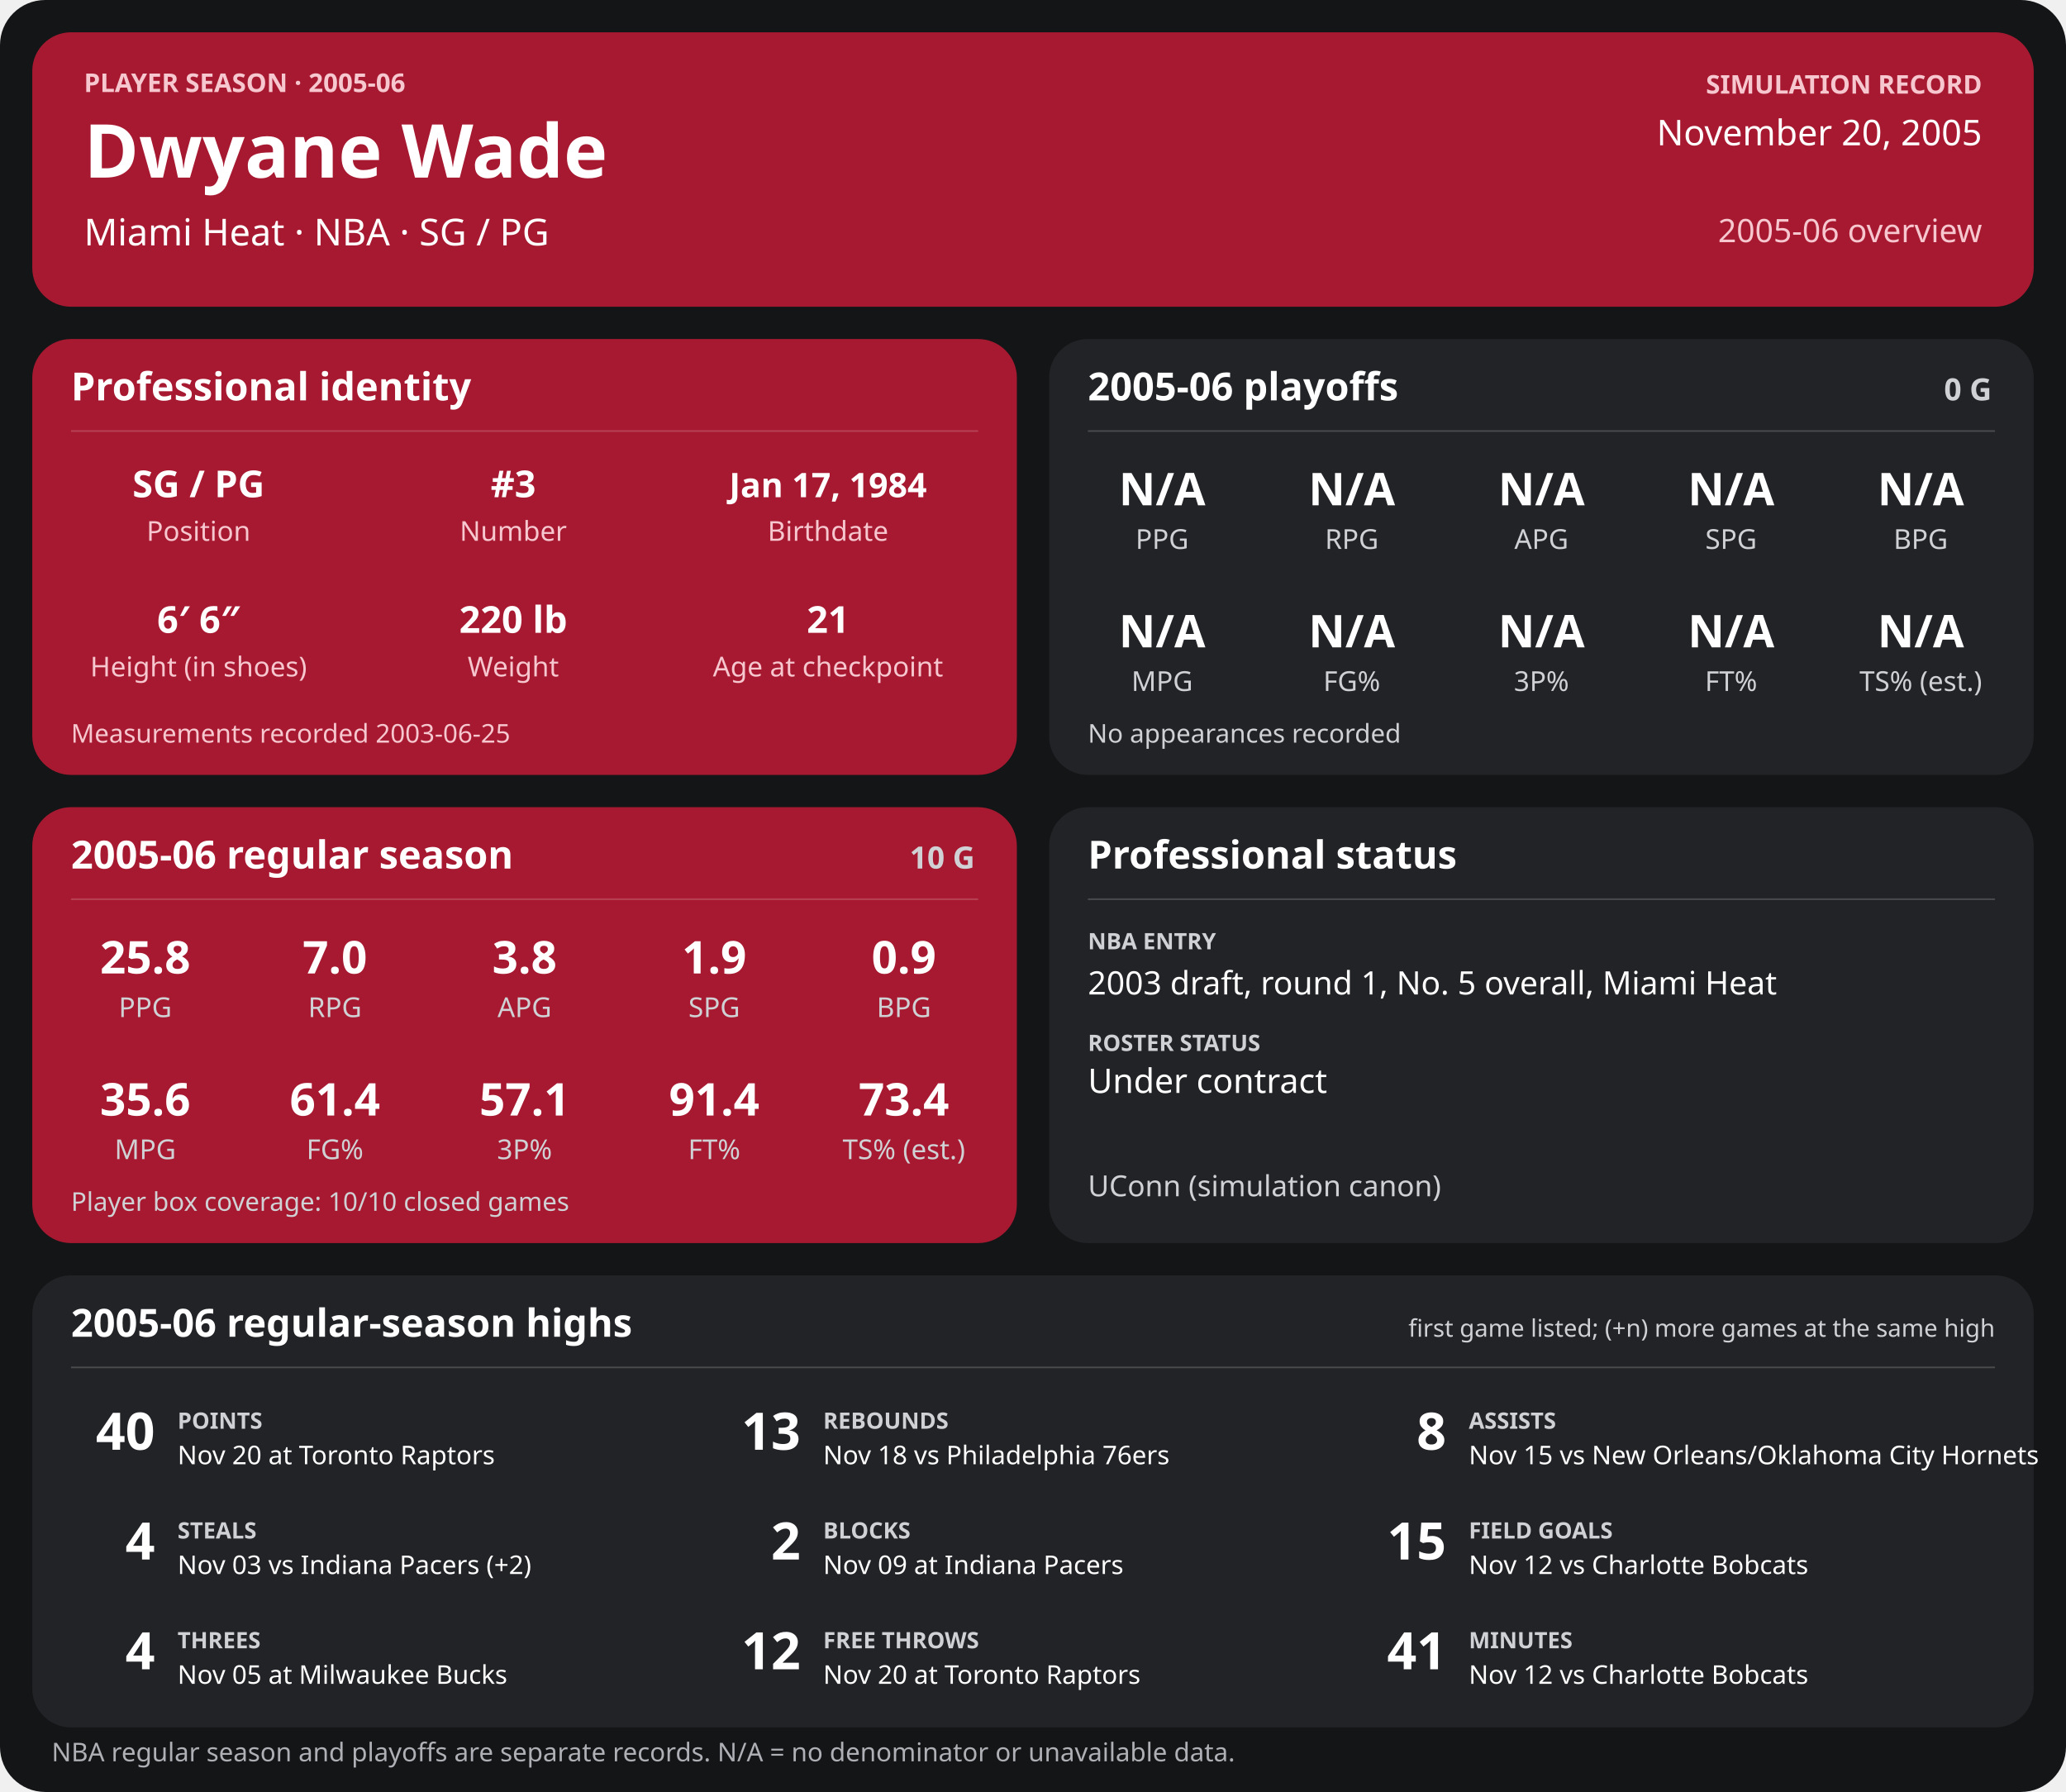
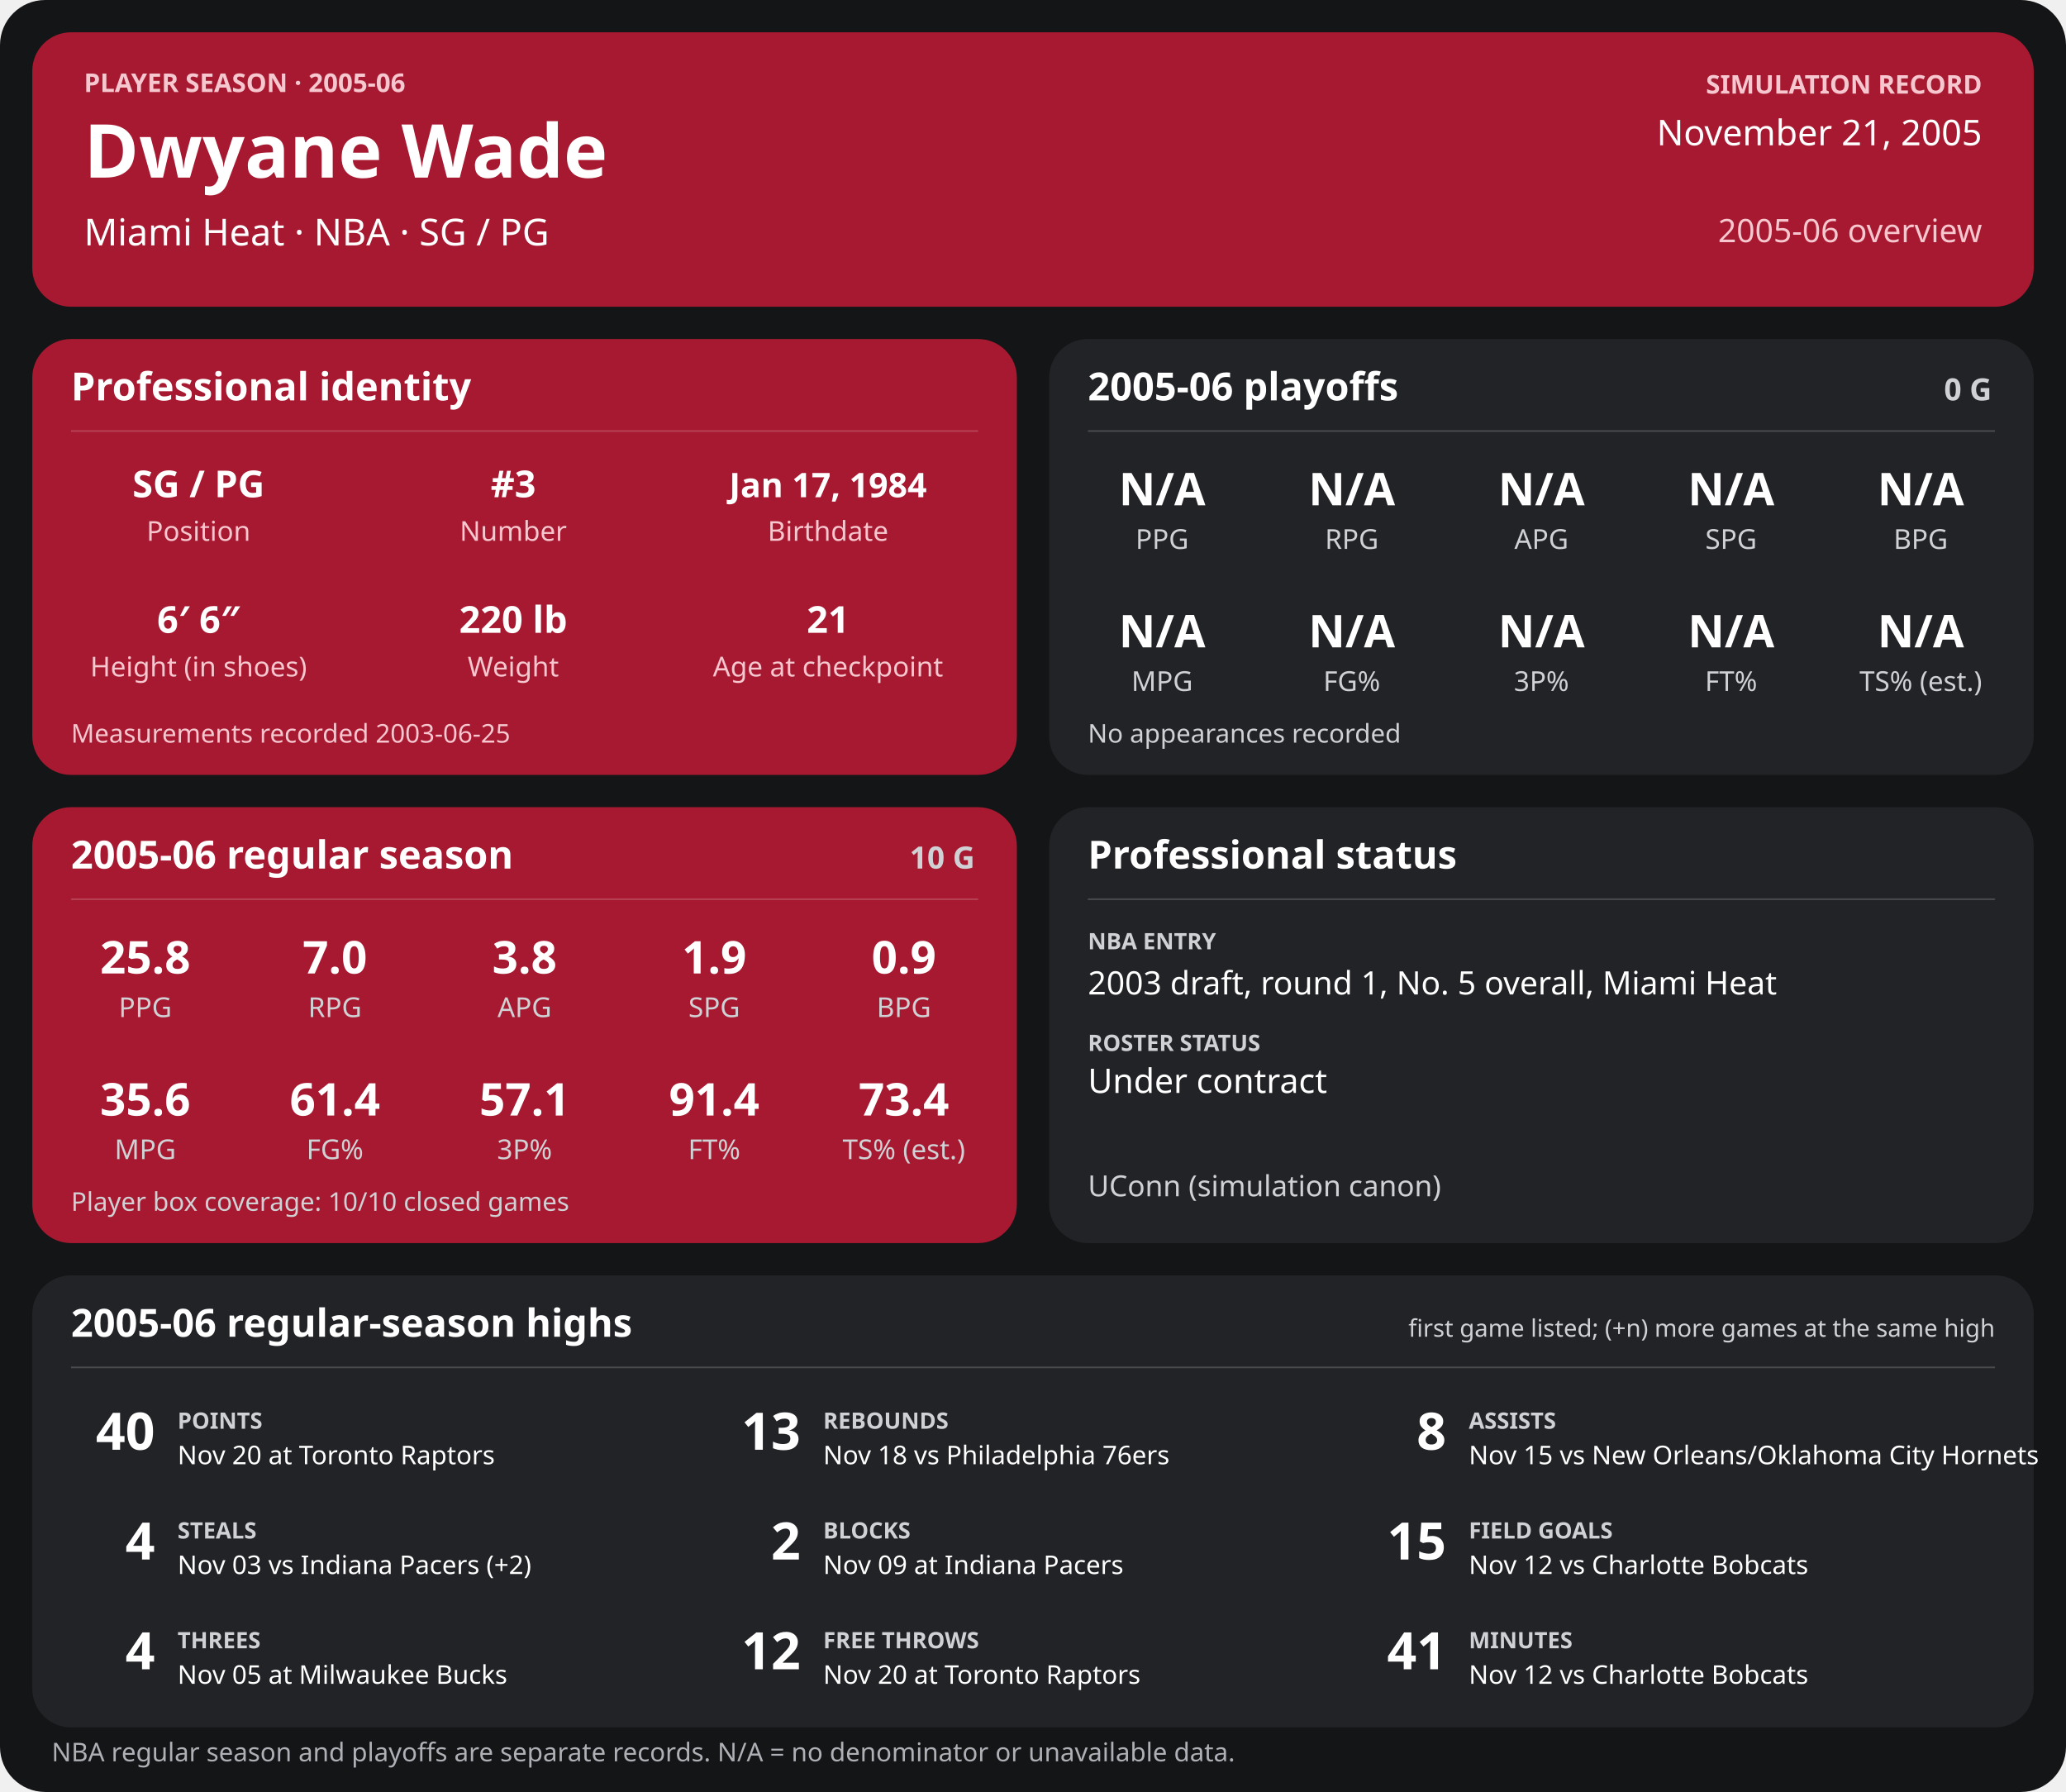
<svg xmlns="http://www.w3.org/2000/svg" width="1280" height="1110" viewBox="0 0 1280 1110" role="img" aria-labelledby="title desc">
  <rect width="1280" height="1110" rx="28" fill="#141517" />
  <g>
    <rect x="20" y="20" width="1240" height="170" rx="24" fill="#a71930" />
    <text x="52" y="57" font-family="sans-serif" fill="#f6c7cf" font-size="16" font-weight="700" text-anchor="start">PLAYER SEASON · 2005-06</text>
    <text x="52" y="110" font-family="sans-serif" fill="#ffffff" font-size="46" font-weight="700" text-anchor="start">Dwyane Wade</text>
    <text x="52" y="152" font-family="sans-serif" fill="#ffffff" font-size="23" font-weight="400" text-anchor="start">Miami Heat  ·  NBA  ·  SG / PG</text>
    <text x="1228" y="58" font-family="sans-serif" fill="#f6c7cf" font-size="16" font-weight="700" text-anchor="end">SIMULATION RECORD</text>
-     <text x="1228" y="90" font-family="sans-serif" fill="#ffffff" font-size="22" font-weight="500" text-anchor="end">November 20, 2005</text>
+     <text x="1228" y="90" font-family="sans-serif" fill="#ffffff" font-size="22" font-weight="500" text-anchor="end">November 21, 2005</text>
    <text x="1228" y="150" font-family="sans-serif" fill="#f6c7cf" font-size="20" font-weight="500" text-anchor="end">2005-06 overview</text>
    <rect x="20" y="210" width="610" height="270" rx="24" fill="#a71930" />
    <text x="44" y="248" font-family="sans-serif" fill="#ffffff" font-size="24" font-weight="700" text-anchor="start">Professional identity</text>
    <line x1="44" y1="267" x2="606" y2="267" stroke="#ffffff" stroke-opacity="0.18" />
    <text x="123" y="308" font-family="sans-serif" fill="#ffffff" font-size="23" font-weight="600" text-anchor="middle">SG / PG</text>
    <text x="123" y="335" font-family="sans-serif" fill="#f6c7cf" font-size="17" font-weight="400" text-anchor="middle">Position</text>
    <text x="318" y="308" font-family="sans-serif" fill="#ffffff" font-size="23" font-weight="600" text-anchor="middle">#3</text>
    <text x="318" y="335" font-family="sans-serif" fill="#f6c7cf" font-size="17" font-weight="400" text-anchor="middle">Number</text>
    <text x="513" y="308" font-family="sans-serif" fill="#ffffff" font-size="21" font-weight="600" text-anchor="middle">Jan 17, 1984</text>
    <text x="513" y="335" font-family="sans-serif" fill="#f6c7cf" font-size="17" font-weight="400" text-anchor="middle">Birthdate</text>
    <text x="123" y="392" font-family="sans-serif" fill="#ffffff" font-size="23" font-weight="600" text-anchor="middle">6′ 6″</text>
    <text x="123" y="419" font-family="sans-serif" fill="#f6c7cf" font-size="17" font-weight="400" text-anchor="middle">Height (in shoes)</text>
    <text x="318" y="392" font-family="sans-serif" fill="#ffffff" font-size="23" font-weight="600" text-anchor="middle">220 lb</text>
    <text x="318" y="419" font-family="sans-serif" fill="#f6c7cf" font-size="17" font-weight="400" text-anchor="middle">Weight</text>
    <text x="513" y="392" font-family="sans-serif" fill="#ffffff" font-size="23" font-weight="600" text-anchor="middle">21</text>
    <text x="513" y="419" font-family="sans-serif" fill="#f6c7cf" font-size="17" font-weight="400" text-anchor="middle">Age at checkpoint</text>
    <text x="44" y="460" font-family="sans-serif" fill="#f6c7cf" font-size="16" font-weight="400" text-anchor="start">Measurements recorded 2003-06-25</text>
    <rect x="650" y="210" width="610" height="270" rx="24" fill="#222326" />
    <text x="674" y="248" font-family="sans-serif" fill="#ffffff" font-size="24" font-weight="700" text-anchor="start">2005-06 playoffs</text>
    <text x="1234" y="248" font-family="sans-serif" fill="#d0d1d4" font-size="19" font-weight="700" text-anchor="end">0 G</text>
    <line x1="674" y1="267" x2="1236" y2="267" stroke="#ffffff" stroke-opacity="0.18" />
    <text x="720.0" y="313" font-family="sans-serif" fill="#ffffff" font-size="28" font-weight="600" text-anchor="middle">N/A</text>
    <text x="720.0" y="340" font-family="sans-serif" fill="#d0d1d4" font-size="17" font-weight="400" text-anchor="middle">PPG</text>
    <text x="837.5" y="313" font-family="sans-serif" fill="#ffffff" font-size="28" font-weight="600" text-anchor="middle">N/A</text>
    <text x="837.5" y="340" font-family="sans-serif" fill="#d0d1d4" font-size="17" font-weight="400" text-anchor="middle">RPG</text>
    <text x="955.0" y="313" font-family="sans-serif" fill="#ffffff" font-size="28" font-weight="600" text-anchor="middle">N/A</text>
    <text x="955.0" y="340" font-family="sans-serif" fill="#d0d1d4" font-size="17" font-weight="400" text-anchor="middle">APG</text>
    <text x="1072.5" y="313" font-family="sans-serif" fill="#ffffff" font-size="28" font-weight="600" text-anchor="middle">N/A</text>
    <text x="1072.5" y="340" font-family="sans-serif" fill="#d0d1d4" font-size="17" font-weight="400" text-anchor="middle">SPG</text>
    <text x="1190.0" y="313" font-family="sans-serif" fill="#ffffff" font-size="28" font-weight="600" text-anchor="middle">N/A</text>
    <text x="1190.0" y="340" font-family="sans-serif" fill="#d0d1d4" font-size="17" font-weight="400" text-anchor="middle">BPG</text>
    <text x="720.0" y="401" font-family="sans-serif" fill="#ffffff" font-size="28" font-weight="600" text-anchor="middle">N/A</text>
    <text x="720.0" y="428" font-family="sans-serif" fill="#d0d1d4" font-size="17" font-weight="400" text-anchor="middle">MPG</text>
    <text x="837.5" y="401" font-family="sans-serif" fill="#ffffff" font-size="28" font-weight="600" text-anchor="middle">N/A</text>
    <text x="837.5" y="428" font-family="sans-serif" fill="#d0d1d4" font-size="17" font-weight="400" text-anchor="middle">FG%</text>
    <text x="955.0" y="401" font-family="sans-serif" fill="#ffffff" font-size="28" font-weight="600" text-anchor="middle">N/A</text>
    <text x="955.0" y="428" font-family="sans-serif" fill="#d0d1d4" font-size="17" font-weight="400" text-anchor="middle">3P%</text>
    <text x="1072.5" y="401" font-family="sans-serif" fill="#ffffff" font-size="28" font-weight="600" text-anchor="middle">N/A</text>
    <text x="1072.5" y="428" font-family="sans-serif" fill="#d0d1d4" font-size="17" font-weight="400" text-anchor="middle">FT%</text>
    <text x="1190.0" y="401" font-family="sans-serif" fill="#ffffff" font-size="28" font-weight="600" text-anchor="middle">N/A</text>
    <text x="1190.0" y="428" font-family="sans-serif" fill="#d0d1d4" font-size="17" font-weight="400" text-anchor="middle">TS% (est.)</text>
    <text x="674" y="460" font-family="sans-serif" fill="#d0d1d4" font-size="16" font-weight="400" text-anchor="start">No appearances recorded</text>
    <rect x="20" y="500" width="610" height="270" rx="24" fill="#a71930" />
    <text x="44" y="538" font-family="sans-serif" fill="#ffffff" font-size="24" font-weight="700" text-anchor="start">2005-06 regular season</text>
    <text x="604" y="538" font-family="sans-serif" fill="#d0d1d4" font-size="19" font-weight="700" text-anchor="end">10 G</text>
    <line x1="44" y1="557" x2="606" y2="557" stroke="#ffffff" stroke-opacity="0.18" />
    <text x="90.0" y="603" font-family="sans-serif" fill="#ffffff" font-size="28" font-weight="600" text-anchor="middle">25.8</text>
    <text x="90.0" y="630" font-family="sans-serif" fill="#d0d1d4" font-size="17" font-weight="400" text-anchor="middle">PPG</text>
    <text x="207.5" y="603" font-family="sans-serif" fill="#ffffff" font-size="28" font-weight="600" text-anchor="middle">7.0</text>
    <text x="207.5" y="630" font-family="sans-serif" fill="#d0d1d4" font-size="17" font-weight="400" text-anchor="middle">RPG</text>
    <text x="325.0" y="603" font-family="sans-serif" fill="#ffffff" font-size="28" font-weight="600" text-anchor="middle">3.8</text>
    <text x="325.0" y="630" font-family="sans-serif" fill="#d0d1d4" font-size="17" font-weight="400" text-anchor="middle">APG</text>
    <text x="442.5" y="603" font-family="sans-serif" fill="#ffffff" font-size="28" font-weight="600" text-anchor="middle">1.9</text>
    <text x="442.5" y="630" font-family="sans-serif" fill="#d0d1d4" font-size="17" font-weight="400" text-anchor="middle">SPG</text>
    <text x="560.0" y="603" font-family="sans-serif" fill="#ffffff" font-size="28" font-weight="600" text-anchor="middle">0.9</text>
    <text x="560.0" y="630" font-family="sans-serif" fill="#d0d1d4" font-size="17" font-weight="400" text-anchor="middle">BPG</text>
    <text x="90.0" y="691" font-family="sans-serif" fill="#ffffff" font-size="28" font-weight="600" text-anchor="middle">35.6</text>
    <text x="90.0" y="718" font-family="sans-serif" fill="#d0d1d4" font-size="17" font-weight="400" text-anchor="middle">MPG</text>
    <text x="207.5" y="691" font-family="sans-serif" fill="#ffffff" font-size="28" font-weight="600" text-anchor="middle">61.4</text>
    <text x="207.5" y="718" font-family="sans-serif" fill="#d0d1d4" font-size="17" font-weight="400" text-anchor="middle">FG%</text>
    <text x="325.0" y="691" font-family="sans-serif" fill="#ffffff" font-size="28" font-weight="600" text-anchor="middle">57.1</text>
    <text x="325.0" y="718" font-family="sans-serif" fill="#d0d1d4" font-size="17" font-weight="400" text-anchor="middle">3P%</text>
    <text x="442.5" y="691" font-family="sans-serif" fill="#ffffff" font-size="28" font-weight="600" text-anchor="middle">91.4</text>
    <text x="442.5" y="718" font-family="sans-serif" fill="#d0d1d4" font-size="17" font-weight="400" text-anchor="middle">FT%</text>
    <text x="560.0" y="691" font-family="sans-serif" fill="#ffffff" font-size="28" font-weight="600" text-anchor="middle">73.4</text>
    <text x="560.0" y="718" font-family="sans-serif" fill="#d0d1d4" font-size="17" font-weight="400" text-anchor="middle">TS% (est.)</text>
    <text x="44" y="750" font-family="sans-serif" fill="#d0d1d4" font-size="16" font-weight="400" text-anchor="start">Player box coverage: 10/10 closed games</text>
    <rect x="650" y="500" width="610" height="270" rx="24" fill="#222326" />
    <text x="674" y="538" font-family="sans-serif" fill="#ffffff" font-size="24" font-weight="700" text-anchor="start">Professional status</text>
    <line x1="674" y1="557" x2="1236" y2="557" stroke="#ffffff" stroke-opacity="0.18" />
    <text x="674" y="588" font-family="sans-serif" fill="#d0d1d4" font-size="14" font-weight="700" text-anchor="start">NBA ENTRY</text>
    <text x="674" y="616" font-family="sans-serif" fill="#ffffff" font-size="20" font-weight="500" text-anchor="start">2003 draft, round 1, No. 5 overall, Miami Heat</text>
    <text x="674" y="651" font-family="sans-serif" fill="#d0d1d4" font-size="14" font-weight="700" text-anchor="start">ROSTER STATUS</text>
    <text x="674" y="677" font-family="sans-serif" fill="#ffffff" font-size="21" font-weight="500" text-anchor="start">Under contract</text>
    <text x="674" y="741" font-family="sans-serif" fill="#d0d1d4" font-size="18" font-weight="400" text-anchor="start">UConn (simulation canon)</text>
    <rect x="20" y="790" width="1240" height="280" rx="24" fill="#222326" />
    <text x="44" y="828" font-family="sans-serif" fill="#ffffff" font-size="24" font-weight="700" text-anchor="start">2005-06 regular-season highs</text>
    <text x="1236" y="828" font-family="sans-serif" fill="#d0d1d4" font-size="15" font-weight="400" text-anchor="end">first game listed; (+n) more games at the same high</text>
    <line x1="44" y1="847" x2="1236" y2="847" stroke="#ffffff" stroke-opacity="0.18" />
    <text x="96" y="898" font-family="sans-serif" fill="#ffffff" font-size="32" font-weight="700" text-anchor="end">40</text>
    <text x="110" y="885" font-family="sans-serif" fill="#d0d1d4" font-size="14" font-weight="700" text-anchor="start">POINTS</text>
    <text x="110" y="907" font-family="sans-serif" fill="#ffffff" font-size="16" font-weight="400" text-anchor="start">Nov 20 at Toronto Raptors</text>
    <text x="496" y="898" font-family="sans-serif" fill="#ffffff" font-size="32" font-weight="700" text-anchor="end">13</text>
    <text x="510" y="885" font-family="sans-serif" fill="#d0d1d4" font-size="14" font-weight="700" text-anchor="start">REBOUNDS</text>
    <text x="510" y="907" font-family="sans-serif" fill="#ffffff" font-size="16" font-weight="400" text-anchor="start">Nov 18 vs Philadelphia 76ers</text>
    <text x="896" y="898" font-family="sans-serif" fill="#ffffff" font-size="32" font-weight="700" text-anchor="end">8</text>
    <text x="910" y="885" font-family="sans-serif" fill="#d0d1d4" font-size="14" font-weight="700" text-anchor="start">ASSISTS</text>
    <text x="910" y="907" font-family="sans-serif" fill="#ffffff" font-size="16" font-weight="400" text-anchor="start">Nov 15 vs New Orleans/Oklahoma City Hornets</text>
    <text x="96" y="966" font-family="sans-serif" fill="#ffffff" font-size="32" font-weight="700" text-anchor="end">4</text>
    <text x="110" y="953" font-family="sans-serif" fill="#d0d1d4" font-size="14" font-weight="700" text-anchor="start">STEALS</text>
    <text x="110" y="975" font-family="sans-serif" fill="#ffffff" font-size="16" font-weight="400" text-anchor="start">Nov 03 vs Indiana Pacers (+2)</text>
    <text x="496" y="966" font-family="sans-serif" fill="#ffffff" font-size="32" font-weight="700" text-anchor="end">2</text>
    <text x="510" y="953" font-family="sans-serif" fill="#d0d1d4" font-size="14" font-weight="700" text-anchor="start">BLOCKS</text>
    <text x="510" y="975" font-family="sans-serif" fill="#ffffff" font-size="16" font-weight="400" text-anchor="start">Nov 09 at Indiana Pacers</text>
    <text x="896" y="966" font-family="sans-serif" fill="#ffffff" font-size="32" font-weight="700" text-anchor="end">15</text>
    <text x="910" y="953" font-family="sans-serif" fill="#d0d1d4" font-size="14" font-weight="700" text-anchor="start">FIELD GOALS</text>
    <text x="910" y="975" font-family="sans-serif" fill="#ffffff" font-size="16" font-weight="400" text-anchor="start">Nov 12 vs Charlotte Bobcats</text>
    <text x="96" y="1034" font-family="sans-serif" fill="#ffffff" font-size="32" font-weight="700" text-anchor="end">4</text>
    <text x="110" y="1021" font-family="sans-serif" fill="#d0d1d4" font-size="14" font-weight="700" text-anchor="start">THREES</text>
    <text x="110" y="1043" font-family="sans-serif" fill="#ffffff" font-size="16" font-weight="400" text-anchor="start">Nov 05 at Milwaukee Bucks</text>
    <text x="496" y="1034" font-family="sans-serif" fill="#ffffff" font-size="32" font-weight="700" text-anchor="end">12</text>
    <text x="510" y="1021" font-family="sans-serif" fill="#d0d1d4" font-size="14" font-weight="700" text-anchor="start">FREE THROWS</text>
    <text x="510" y="1043" font-family="sans-serif" fill="#ffffff" font-size="16" font-weight="400" text-anchor="start">Nov 20 at Toronto Raptors</text>
    <text x="896" y="1034" font-family="sans-serif" fill="#ffffff" font-size="32" font-weight="700" text-anchor="end">41</text>
    <text x="910" y="1021" font-family="sans-serif" fill="#d0d1d4" font-size="14" font-weight="700" text-anchor="start">MINUTES</text>
    <text x="910" y="1043" font-family="sans-serif" fill="#ffffff" font-size="16" font-weight="400" text-anchor="start">Nov 12 vs Charlotte Bobcats</text>
    <text x="32" y="1091" font-family="sans-serif" fill="#aeb0b5" font-size="16" font-weight="400" text-anchor="start">NBA regular season and playoffs are separate records. N/A = no denominator or unavailable data.</text>
  </g>
</svg>
